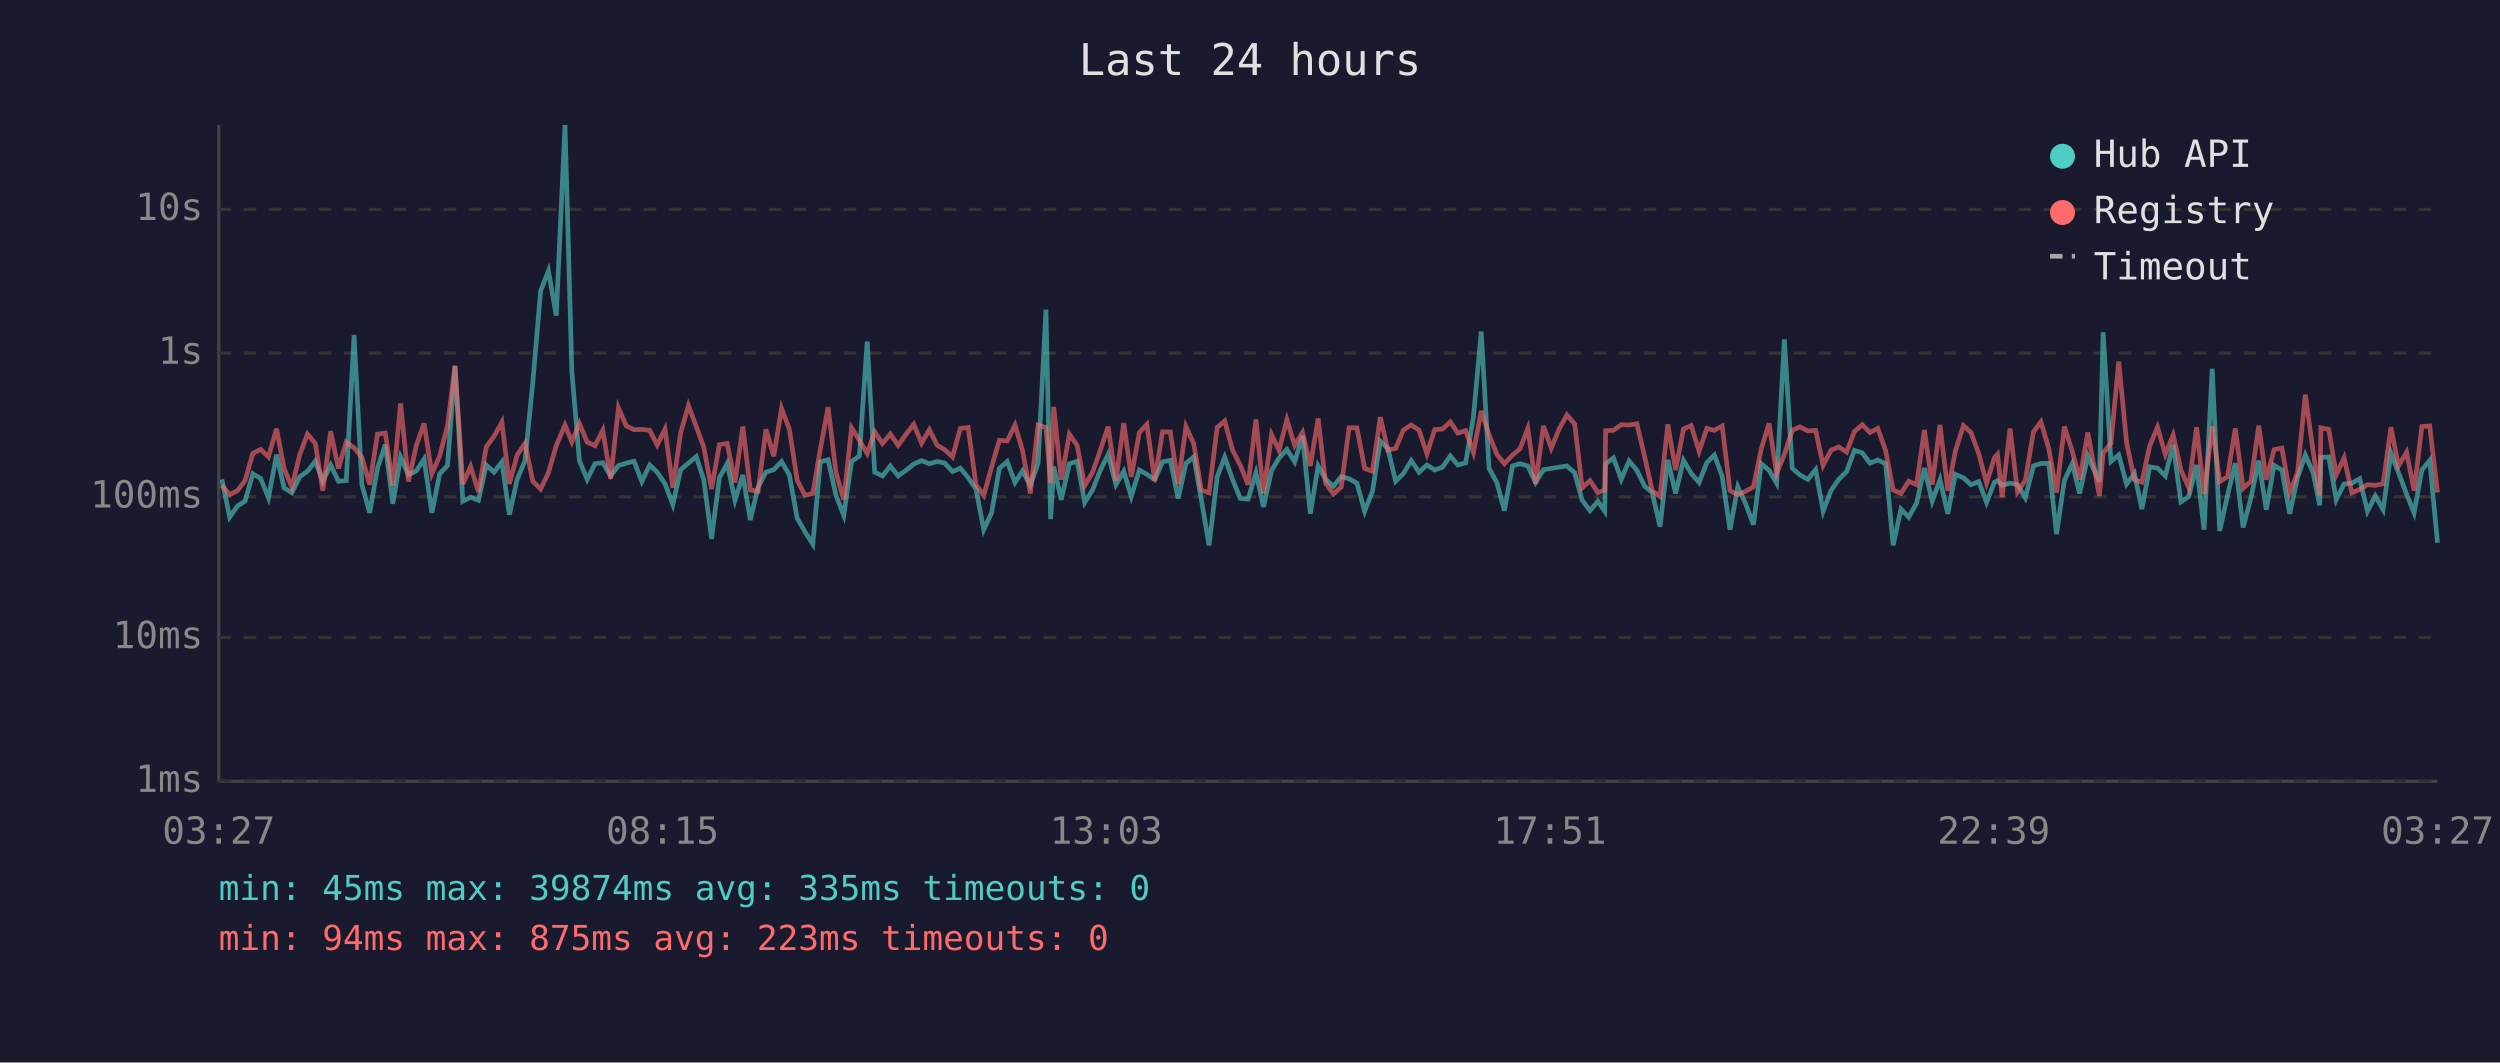
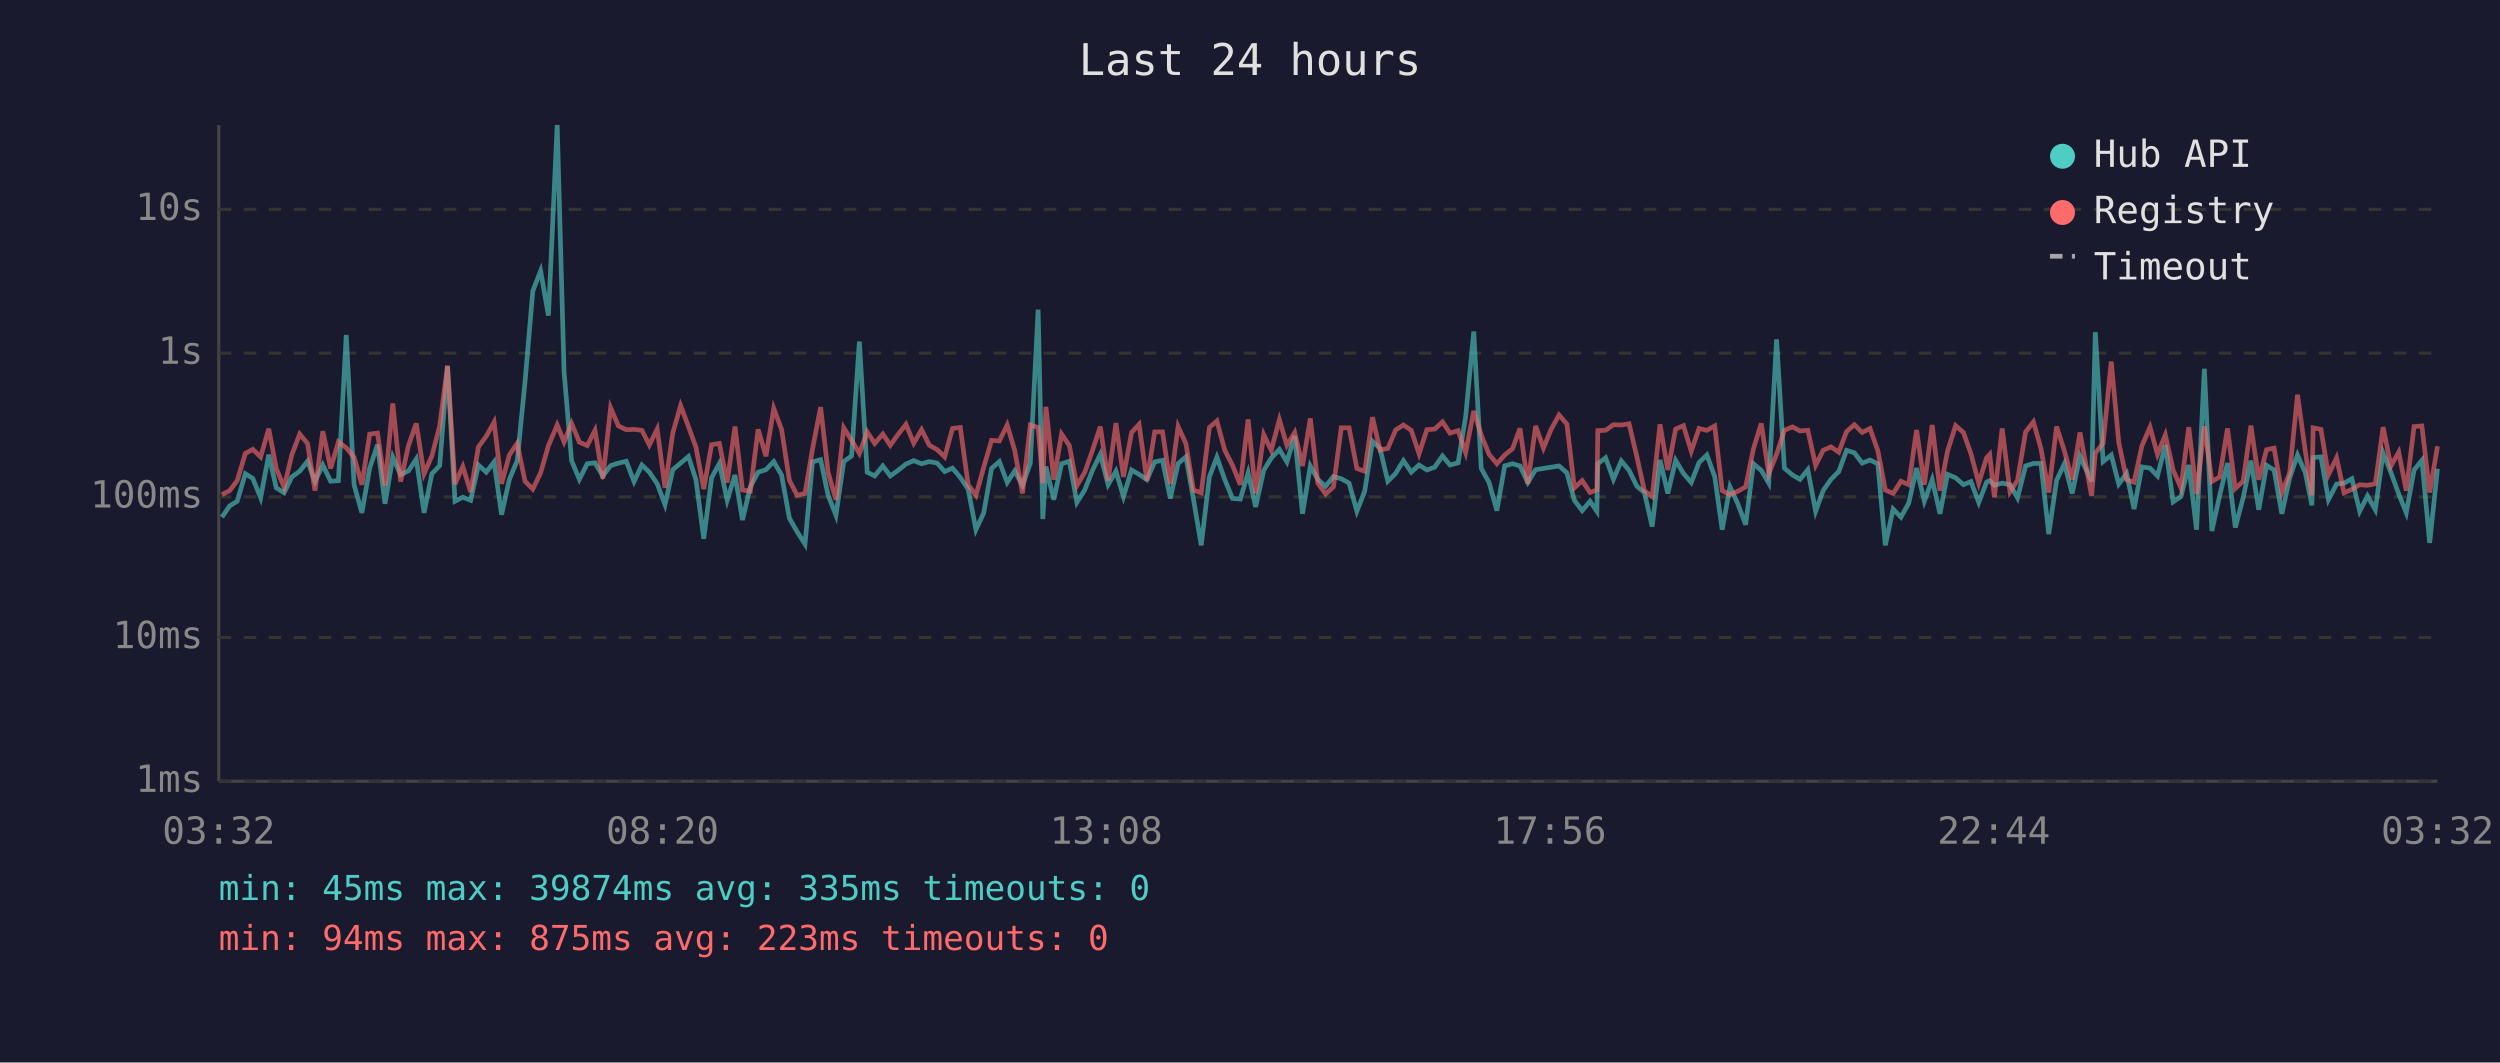
<svg xmlns="http://www.w3.org/2000/svg" viewBox="0 0 800 340" font-family="monospace" font-size="12">
  <rect width="800" height="340" fill="#1a1a2e" />
  <text x="400" y="24" fill="#e0e0e0" font-size="14" text-anchor="middle">Last 24 hours</text>
  <line x1="70" y1="40" x2="70" y2="250" stroke="#444" stroke-width="1" />
  <line x1="70" y1="250" x2="780" y2="250" stroke="#444" stroke-width="1" />
  <line x1="70" y1="250" x2="780" y2="250" stroke="#333" stroke-width="1" stroke-dasharray="4" />
  <text x="65" y="250" fill="#888" text-anchor="end" dominant-baseline="middle">1ms</text>
  <line x1="70" y1="204" x2="780" y2="204" stroke="#333" stroke-width="1" stroke-dasharray="4" />
  <text x="65" y="204" fill="#888" text-anchor="end" dominant-baseline="middle">10ms</text>
  <line x1="70" y1="159" x2="780" y2="159" stroke="#333" stroke-width="1" stroke-dasharray="4" />
  <text x="65" y="159" fill="#888" text-anchor="end" dominant-baseline="middle">100ms</text>
  <line x1="70" y1="113" x2="780" y2="113" stroke="#333" stroke-width="1" stroke-dasharray="4" />
  <text x="65" y="113" fill="#888" text-anchor="end" dominant-baseline="middle">1s</text>
  <line x1="70" y1="67" x2="780" y2="67" stroke="#333" stroke-width="1" stroke-dasharray="4" />
  <text x="65" y="67" fill="#888" text-anchor="end" dominant-baseline="middle">10s</text>
-   <text x="70" y="270" fill="#888" text-anchor="middle">03:27</text>
-   <text x="212" y="270" fill="#888" text-anchor="middle">08:15</text>
-   <text x="354" y="270" fill="#888" text-anchor="middle">13:03</text>
-   <text x="496" y="270" fill="#888" text-anchor="middle">17:51</text>
-   <text x="638" y="270" fill="#888" text-anchor="middle">22:39</text>
-   <text x="780" y="270" fill="#888" text-anchor="middle">03:27</text>
-   <polyline points="71.0,153.4 73.5,165.5 76.0,161.9 78.4,160.4 80.9,151.6 83.4,153.1 85.9,159.3 88.5,145.5 90.9,156.1 93.4,157.7 95.9,152.6 98.4,150.8 100.9,147.6 103.3,154.0 105.8,148.8 108.3,154.0 110.8,153.8 113.3,107.2 115.8,155.1 118.3,164.1 120.8,149.8 123.3,142.3 125.7,161.2 128.2,146.3 130.7,151.9 133.2,150.7 135.7,146.9 138.2,164.1 140.7,151.6 143.2,149.0 145.6,117.2 148.1,160.4 150.6,159.1 153.1,160.1 155.6,148.8 158.1,151.1 160.6,147.8 163.0,164.7 165.5,153.4 168.0,147.4 170.5,122.3 173.0,93.1 175.5,86.7 178.0,101.0 180.8,40.0 183.0,119.0 185.4,147.4 187.9,153.4 190.4,148.4 192.9,148.1 195.4,152.3 197.9,149.0 200.4,148.2 202.9,147.6 205.4,154.1 207.9,148.8 210.3,151.1 212.8,154.8 215.3,161.5 217.8,150.3 220.3,148.2 222.8,146.1 225.2,153.5 227.7,172.4 230.2,152.9 232.7,148.3 235.2,160.1 237.7,152.0 240.1,166.4 242.6,155.8 245.1,151.1 247.6,150.3 250.1,147.7 252.6,152.0 255.1,165.8 257.6,170.2 260.1,174.1 262.5,147.8 265.0,147.1 267.5,158.5 270.0,164.9 272.5,147.7 275.0,145.9 277.5,109.3 279.9,151.1 282.4,152.3 284.9,149.1 287.4,152.3 289.9,150.5 292.4,148.5 294.9,147.4 297.4,148.4 299.9,147.7 302.3,148.2 304.8,150.9 307.3,149.8 309.8,152.8 312.3,156.5 314.8,169.5 317.3,164.1 319.8,149.9 322.3,147.7 324.8,154.4 327.2,150.7 329.7,155.3 332.2,148.2 334.7,99.1 336.2,166.1 337.2,149.3 339.6,159.9 342.2,148.4 344.7,147.6 347.1,160.8 349.6,156.8 352.1,150.5 354.6,145.4 357.1,155.1 359.6,150.8 362.0,158.9 364.6,150.4 367.0,151.8 369.5,153.5 372.0,147.8 374.5,147.3 377.0,159.5 379.5,148.3 382.0,146.2 384.4,159.7 386.9,174.5 389.5,152.6 391.9,146.3 394.4,153.4 396.9,159.5 399.4,159.7 401.9,151.3 404.3,162.2 406.9,150.5 409.3,146.6 411.8,143.8 414.3,147.8 416.8,139.5 419.3,164.4 421.8,149.1 424.2,153.4 426.7,155.6 429.2,152.5 431.7,153.2 434.2,154.6 436.7,163.6 439.2,157.2 441.7,141.2 444.1,143.5 446.6,154.0 449.1,151.5 451.6,147.4 454.1,151.1 456.6,148.8 459.1,150.4 461.6,149.5 464.1,145.9 466.5,148.8 469.0,148.1 471.5,133.4 474.0,106.1 476.5,149.9 479.0,154.4 481.4,163.4 484.0,149.1 486.4,148.4 488.9,149.1 491.4,154.4 493.9,150.3 496.4,149.9 498.9,149.5 501.4,149.1 503.9,151.3 506.3,160.1 508.8,163.4 511.3,160.4 513.5,163.6 513.8,148.4 516.3,146.5 518.8,153.4 521.3,147.5 523.8,150.5 526.3,155.6 528.7,157.6 531.2,168.5 533.7,147.2 536.2,157.9 538.7,147.3 541.2,151.5 543.7,154.4 546.2,148.0 548.6,145.6 551.1,152.5 553.6,169.5 556.1,155.8 558.6,161.2 561.1,167.9 563.6,148.4 566.1,150.5 568.5,154.6 571.0,108.6 573.5,149.8 576.0,152.0 578.5,153.4 581.0,150.3 583.4,163.6 585.9,157.0 588.4,153.4 590.9,150.9 593.4,144.1 595.9,144.9 598.4,148.2 600.9,147.2 603.4,148.4 605.8,174.5 608.3,162.9 610.8,165.5 613.3,161.0 615.8,149.8 618.3,160.4 620.8,153.5 623.3,164.4 625.7,151.8 628.3,152.9 630.7,155.1 633.2,154.1 635.7,160.8 638.2,154.3 639.2,153.8 640.7,155.3 643.2,154.6 645.6,155.1 648.1,159.3 650.7,149.1 653.1,148.3 655.6,148.3 658.1,170.9 660.6,153.7 663.1,148.4 665.5,157.9 668.1,146.0 671.8,154.1 673.0,106.3 675.5,147.7 678.0,145.6 680.5,154.9 683.0,151.5 685.4,162.9 687.9,149.4 690.4,149.8 692.9,152.3 695.4,142.4 697.9,160.6 700.4,158.9 702.9,148.8 705.3,169.5 707.9,118.0 710.3,169.9 712.8,158.5 715.3,148.2 717.8,168.8 720.3,159.3 722.8,147.4 725.2,163.1 727.7,148.9 730.2,150.4 732.7,164.4 735.2,152.9 737.7,145.6 740.2,151.3 742.3,161.7 742.7,146.4 745.2,146.2 747.6,159.9 750.1,154.9 752.6,154.6 755.1,153.2 757.6,163.6 760.1,158.7 762.6,163.1 765.1,145.0 767.5,151.2 770.1,158.1 772.5,164.1 775.0,150.4 777.5,147.3 780.0,173.7" fill="none" stroke="#4ecdc4" stroke-width="1.5" opacity="0.6" />
-   <polyline points="71.0,155.3 73.5,158.3 76.0,157.0 78.4,153.8 80.9,145.1 83.4,143.8 85.9,146.2 88.5,137.2 90.9,149.9 93.4,155.9 95.9,145.5 98.4,138.9 100.9,141.9 103.3,157.0 105.8,138.0 108.3,149.9 110.8,141.4 113.3,143.3 115.8,146.3 118.3,155.1 120.8,138.9 123.3,138.6 125.7,155.4 128.2,129.1 130.7,154.1 133.2,142.6 135.7,135.5 138.2,151.6 140.7,145.9 143.2,136.3 145.6,117.0 148.1,154.9 150.6,149.3 153.1,157.4 155.6,143.0 158.1,139.6 160.6,135.1 163.0,154.8 165.5,145.6 168.0,141.9 170.5,154.0 173.0,156.5 175.5,151.3 178.0,142.6 180.8,136.0 183.0,141.4 185.4,135.5 187.9,141.5 190.4,142.6 192.9,137.7 195.4,153.2 197.9,130.5 200.4,136.3 202.9,137.5 205.4,137.4 207.9,137.7 210.3,142.4 212.8,137.3 215.3,156.1 217.8,138.5 220.3,129.8 222.8,136.5 225.2,143.1 227.7,156.5 230.2,142.3 232.7,141.9 235.2,154.4 237.7,136.5 240.1,156.8 242.6,157.2 245.1,137.4 247.6,146.0 250.1,130.7 252.6,137.4 255.1,153.7 257.6,158.5 260.1,157.9 262.5,143.7 265.0,130.3 267.5,151.2 270.0,159.9 272.5,136.9 275.0,140.9 277.5,145.1 279.9,138.2 282.4,141.9 284.9,138.9 287.4,142.5 289.9,139.0 292.4,135.8 294.9,141.8 297.4,137.5 299.9,142.5 302.3,143.9 304.8,146.2 307.3,137.1 309.8,136.8 312.3,155.1 314.8,158.5 317.3,149.5 319.8,140.9 322.3,141.1 324.8,136.0 327.2,144.1 329.7,157.9 332.2,136.0 334.7,136.8 336.2,154.6 337.2,130.2 339.6,153.5 342.2,138.9 344.7,142.6 347.1,155.4 349.6,151.2 352.1,144.1 354.6,136.5 357.1,153.8 359.6,135.4 362.0,152.6 364.6,138.4 367.0,135.8 369.5,153.8 372.0,138.2 374.5,138.2 377.0,154.9 379.5,136.5 382.0,142.0 384.4,156.8 386.9,157.7 389.5,136.8 391.9,134.7 394.4,144.0 396.9,148.9 399.4,155.1 401.9,134.2 404.3,157.9 406.9,139.1 409.3,144.1 411.8,134.3 414.3,142.5 416.8,138.4 419.3,149.1 421.8,133.9 424.2,154.6 426.7,158.1 429.2,155.8 431.7,136.9 434.2,136.9 436.7,149.9 439.2,150.8 441.7,133.5 444.1,144.0 446.6,143.5 449.1,137.6 451.6,136.0 454.1,137.7 456.6,145.2 459.1,137.5 461.6,137.3 464.1,135.0 466.5,138.6 469.0,137.8 471.5,144.8 474.0,131.5 476.5,139.2 479.0,145.4 481.4,148.4 484.0,145.6 486.4,143.6 488.9,137.1 491.4,154.8 493.9,136.3 496.4,143.4 498.9,137.3 501.4,132.8 503.9,135.7 506.3,156.1 508.8,153.8 511.3,157.6 513.5,156.8 513.8,137.8 516.3,137.7 518.8,135.9 521.3,136.0 523.8,135.6 526.3,146.2 528.7,157.0 531.2,158.9 533.7,135.8 536.2,150.4 538.7,137.3 541.2,136.2 543.7,144.4 546.2,137.1 548.6,137.7 551.1,136.3 553.6,157.0 556.1,158.3 558.6,157.2 561.1,155.8 563.6,143.6 566.1,135.5 568.5,151.6 571.0,145.4 573.5,137.7 576.0,136.6 578.5,137.9 581.0,137.7 583.4,148.9 585.9,144.1 588.4,143.0 590.9,144.7 593.4,138.1 595.9,135.9 598.4,138.4 600.9,137.1 603.4,144.2 605.8,156.8 608.3,157.9 610.8,154.0 613.3,155.1 615.8,137.6 618.3,155.1 620.8,136.0 623.3,157.0 625.7,144.4 628.3,136.2 630.7,138.4 633.2,145.2 635.7,154.6 638.2,146.5 639.2,145.4 640.7,159.1 643.2,137.1 645.6,157.4 648.1,153.7 650.7,138.2 653.1,135.0 655.6,143.5 658.1,157.6 660.6,136.5 663.1,144.3 665.5,153.5 668.1,138.4 671.8,158.7 673.0,145.0 675.5,141.8 678.0,115.7 680.5,141.6 683.0,153.5 685.4,154.3 687.9,142.7 690.4,136.7 692.9,145.4 695.4,139.2 697.9,150.4 700.4,156.1 702.9,136.7 705.3,158.1 707.9,136.4 710.3,154.1 712.8,152.6 715.3,137.1 717.8,156.3 720.3,154.0 722.8,136.2 725.2,153.5 727.7,143.9 730.2,143.4 732.7,157.6 735.2,151.3 737.7,126.3 740.2,144.4 742.3,158.5 742.7,136.9 745.2,137.4 747.6,151.9 750.1,146.5 752.6,157.7 755.1,156.6 757.6,155.1 760.1,155.3 762.6,154.8 765.1,136.7 767.5,149.1 770.1,144.7 772.5,157.0 775.0,136.5 777.5,136.3 780.0,157.6" fill="none" stroke="#ff6b6b" stroke-width="1.5" opacity="0.6" />
+   <text x="70" y="270" fill="#888" text-anchor="middle">03:32</text>
+   <text x="212" y="270" fill="#888" text-anchor="middle">08:20</text>
+   <text x="354" y="270" fill="#888" text-anchor="middle">13:08</text>
+   <text x="496" y="270" fill="#888" text-anchor="middle">17:56</text>
+   <text x="638" y="270" fill="#888" text-anchor="middle">22:44</text>
+   <text x="780" y="270" fill="#888" text-anchor="middle">03:32</text>
+   <polyline points="71.0,165.5 73.5,161.9 75.9,160.4 78.5,151.6 80.9,153.1 83.4,159.3 86.0,145.5 88.4,156.1 90.9,157.7 93.4,152.6 95.9,150.8 98.4,147.6 100.8,154.0 103.3,148.8 105.8,154.0 108.3,153.8 110.8,107.2 113.3,155.1 115.8,164.1 118.3,149.8 120.8,142.3 123.2,161.2 125.7,146.3 128.2,151.9 130.7,150.7 133.2,146.9 135.7,164.1 138.2,151.6 140.7,149.0 143.2,117.2 145.6,160.4 148.1,159.1 150.6,160.1 153.1,148.8 155.6,151.1 158.1,147.8 160.5,164.7 163.0,153.4 165.5,147.4 168.0,122.3 170.5,93.1 173.0,86.7 175.5,101.0 178.3,40.0 180.5,119.0 182.9,147.4 185.4,153.4 187.9,148.4 190.4,148.1 192.9,152.3 195.4,149.0 197.9,148.2 200.4,147.6 202.9,154.1 205.4,148.8 207.8,151.1 210.3,154.8 212.8,161.5 215.3,150.3 217.8,148.2 220.3,146.1 222.7,153.5 225.2,172.4 227.7,152.9 230.2,148.3 232.7,160.1 235.2,152.0 237.6,166.4 240.1,155.8 242.6,151.1 245.1,150.3 247.6,147.7 250.1,152.0 252.6,165.8 255.1,170.2 257.6,174.1 260.0,147.8 262.6,147.1 265.0,158.5 267.5,164.9 270.0,147.7 272.5,145.9 275.0,109.3 277.5,151.1 279.9,152.3 282.5,149.1 284.9,152.3 287.4,150.5 289.9,148.5 292.4,147.4 294.9,148.4 297.4,147.7 299.9,148.2 302.3,150.9 304.8,149.8 307.3,152.8 309.8,156.5 312.3,169.5 314.8,164.1 317.3,149.9 319.8,147.7 322.3,154.4 324.7,150.7 327.2,155.3 329.7,148.2 332.2,99.1 333.7,166.1 334.7,149.3 337.2,159.9 339.7,148.4 342.2,147.6 344.6,160.8 347.1,156.8 349.6,150.5 352.1,145.4 354.6,155.1 357.1,150.8 359.5,158.9 362.1,150.4 364.5,151.8 367.0,153.5 369.5,147.8 372.0,147.3 374.5,159.5 377.0,148.3 379.5,146.2 381.9,159.7 384.4,174.5 387.0,152.6 389.4,146.3 391.9,153.4 394.4,159.5 396.9,159.7 399.4,151.3 401.8,162.2 404.4,150.5 406.8,146.6 409.4,143.8 411.8,147.8 414.3,139.5 416.8,164.4 419.3,149.1 421.7,153.4 424.2,155.6 426.7,152.5 429.2,153.2 431.7,154.6 434.2,163.6 436.7,157.2 439.2,141.2 441.6,143.5 444.1,154.0 446.6,151.5 449.1,147.4 451.6,151.1 454.1,148.8 456.6,150.4 459.1,149.5 461.6,145.9 464.0,148.8 466.6,148.1 469.0,133.4 471.6,106.1 474.0,149.9 476.5,154.4 479.0,163.4 481.5,149.1 484.0,148.4 486.4,149.1 488.9,154.4 491.4,150.3 493.9,149.9 496.4,149.5 498.9,149.1 501.4,151.3 503.8,160.1 506.3,163.4 508.8,160.4 511.0,163.6 511.3,148.4 513.8,146.5 516.3,153.4 518.8,147.5 521.3,150.5 523.8,155.6 526.2,157.6 528.7,168.5 531.2,147.2 533.7,157.9 536.2,147.3 538.7,151.5 541.2,154.4 543.7,148.0 546.2,145.6 548.7,152.5 551.1,169.5 553.6,155.8 556.1,161.2 558.6,167.9 561.1,148.4 563.6,150.5 566.0,154.6 568.5,108.6 571.0,149.8 573.6,152.0 576.0,153.4 578.5,150.3 581.0,163.6 583.4,157.0 585.9,153.4 588.4,150.9 590.9,144.1 593.4,144.9 595.9,148.2 598.4,147.2 600.9,148.4 603.3,174.5 605.8,162.9 608.3,165.5 610.8,161.0 613.3,149.8 615.8,160.4 618.3,153.5 620.8,164.4 623.2,151.8 625.8,152.9 628.3,155.1 630.7,154.1 633.2,160.8 635.7,154.3 636.7,153.8 638.2,155.3 640.7,154.6 643.2,155.1 645.6,159.3 648.2,149.1 650.7,148.3 653.1,148.3 655.6,170.9 658.1,153.7 660.6,148.4 663.1,157.9 665.6,146.0 669.3,154.1 670.5,106.3 673.0,147.7 675.6,145.6 678.0,154.9 680.5,151.5 682.9,162.9 685.4,149.4 688.0,149.8 690.4,152.3 692.9,142.4 695.4,160.6 697.9,158.9 700.4,148.8 702.9,169.5 705.4,118.0 707.8,169.9 710.3,158.5 712.8,148.2 715.3,168.8 717.8,159.3 720.3,147.4 722.8,163.1 725.3,148.9 727.7,150.4 730.2,164.4 732.7,152.9 735.2,145.6 737.7,151.3 739.8,161.7 740.2,146.4 742.7,146.2 745.1,159.9 747.7,154.9 750.1,154.6 752.6,153.2 755.1,163.6 757.6,158.7 760.1,163.1 762.6,145.0 765.1,151.2 767.6,158.1 770.0,164.1 772.5,150.4 775.0,147.3 777.5,173.7 780.0,150.0" fill="none" stroke="#4ecdc4" stroke-width="1.5" opacity="0.6" />
+   <polyline points="71.0,158.3 73.5,157.0 75.9,153.8 78.5,145.1 80.9,143.8 83.4,146.2 86.0,137.2 88.4,149.9 90.9,155.9 93.4,145.5 95.9,138.9 98.4,141.9 100.8,157.0 103.3,138.0 105.8,149.9 108.3,141.4 110.8,143.3 113.3,146.3 115.8,155.1 118.3,138.9 120.8,138.6 123.2,155.4 125.7,129.1 128.2,154.1 130.7,142.6 133.2,135.5 135.7,151.6 138.2,145.9 140.7,136.3 143.2,117.0 145.6,154.9 148.1,149.3 150.6,157.4 153.1,143.0 155.6,139.6 158.1,135.1 160.5,154.8 163.0,145.6 165.5,141.9 168.0,154.0 170.5,156.5 173.0,151.3 175.5,142.6 178.3,136.0 180.5,141.4 182.9,135.5 185.4,141.5 187.9,142.6 190.4,137.7 192.9,153.2 195.4,130.5 197.9,136.3 200.4,137.5 202.9,137.4 205.4,137.7 207.8,142.4 210.3,137.3 212.8,156.1 215.3,138.5 217.8,129.8 220.3,136.5 222.7,143.1 225.2,156.5 227.7,142.3 230.2,141.9 232.7,154.4 235.2,136.5 237.6,156.8 240.1,157.2 242.6,137.4 245.1,146.0 247.6,130.7 250.1,137.4 252.6,153.7 255.1,158.5 257.6,157.9 260.0,143.7 262.6,130.3 265.0,151.2 267.5,159.9 270.0,136.9 272.5,140.9 275.0,145.1 277.5,138.2 279.9,141.9 282.5,138.9 284.9,142.5 287.4,139.0 289.9,135.8 292.4,141.8 294.9,137.5 297.4,142.5 299.9,143.9 302.3,146.2 304.8,137.1 307.3,136.8 309.8,155.1 312.3,158.5 314.8,149.5 317.3,140.9 319.8,141.1 322.3,136.0 324.7,144.1 327.2,157.9 329.7,136.0 332.2,136.8 333.7,154.6 334.7,130.2 337.2,153.5 339.7,138.9 342.2,142.6 344.6,155.4 347.1,151.2 349.6,144.1 352.1,136.5 354.6,153.8 357.1,135.4 359.5,152.6 362.1,138.4 364.5,135.8 367.0,153.8 369.5,138.2 372.0,138.2 374.5,154.9 377.0,136.5 379.5,142.0 381.9,156.8 384.4,157.7 387.0,136.8 389.4,134.7 391.9,144.0 394.4,148.9 396.9,155.1 399.4,134.2 401.8,157.9 404.4,139.1 406.8,144.1 409.4,134.3 411.8,142.5 414.3,138.4 416.8,149.1 419.3,133.9 421.7,154.6 424.2,158.1 426.7,155.8 429.2,136.9 431.7,136.9 434.2,149.9 436.7,150.8 439.2,133.5 441.6,144.0 444.1,143.5 446.6,137.6 449.1,136.0 451.6,137.7 454.1,145.2 456.6,137.5 459.1,137.3 461.6,135.0 464.0,138.6 466.6,137.8 469.0,144.8 471.6,131.5 474.0,139.2 476.5,145.4 479.0,148.4 481.5,145.6 484.0,143.6 486.4,137.1 488.9,154.8 491.4,136.3 493.9,143.4 496.4,137.3 498.9,132.8 501.4,135.7 503.8,156.1 506.3,153.8 508.8,157.6 511.0,156.8 511.3,137.8 513.8,137.7 516.3,135.9 518.8,136.0 521.3,135.6 523.8,146.2 526.2,157.0 528.7,158.9 531.2,135.8 533.7,150.4 536.2,137.3 538.7,136.2 541.2,144.4 543.7,137.1 546.2,137.7 548.7,136.3 551.1,157.0 553.6,158.3 556.1,157.2 558.6,155.8 561.1,143.6 563.6,135.5 566.0,151.6 568.5,145.4 571.0,137.7 573.6,136.6 576.0,137.9 578.5,137.7 581.0,148.9 583.4,144.1 585.9,143.0 588.4,144.7 590.9,138.1 593.4,135.9 595.9,138.4 598.4,137.1 600.9,144.2 603.3,156.8 605.8,157.9 608.3,154.0 610.8,155.1 613.3,137.6 615.8,155.1 618.3,136.0 620.8,157.0 623.2,144.4 625.8,136.2 628.3,138.4 630.7,145.2 633.2,154.6 635.7,146.5 636.7,145.4 638.2,159.1 640.7,137.1 643.2,157.4 645.6,153.7 648.2,138.2 650.7,135.0 653.1,143.5 655.6,157.6 658.1,136.5 660.6,144.3 663.1,153.5 665.6,138.4 669.3,158.7 670.5,145.0 673.0,141.8 675.6,115.7 678.0,141.6 680.5,153.5 682.9,154.3 685.4,142.7 688.0,136.7 690.4,145.4 692.9,139.2 695.4,150.4 697.9,156.1 700.4,136.7 702.9,158.1 705.4,136.4 707.8,154.1 710.3,152.6 712.8,137.1 715.3,156.3 717.8,154.0 720.3,136.2 722.8,153.5 725.3,143.9 727.7,143.4 730.2,157.6 732.7,151.3 735.2,126.3 737.7,144.4 739.8,158.5 740.2,136.9 742.7,137.4 745.1,151.9 747.7,146.5 750.1,157.7 752.6,156.6 755.1,155.1 757.6,155.3 760.1,154.8 762.6,136.7 765.1,149.1 767.6,144.7 770.0,157.0 772.5,136.5 775.0,136.3 777.5,157.6 780.0,142.8" fill="none" stroke="#ff6b6b" stroke-width="1.5" opacity="0.6" />
  <circle cx="660" cy="50" r="4" fill="#4ecdc4" />
  <text x="670" y="50" fill="#e0e0e0" dominant-baseline="middle">Hub API</text>
  <circle cx="660" cy="68" r="4" fill="#ff6b6b" />
  <text x="670" y="68" fill="#e0e0e0" dominant-baseline="middle">Registry</text>
  <line x1="656" y1="82" x2="664" y2="82" stroke="#e0e0e0" stroke-width="1.5" stroke-dasharray="4,3" opacity="0.7" />
  <text x="670" y="86" fill="#e0e0e0" dominant-baseline="middle">Timeout</text>
  <text x="70" y="288" fill="#4ecdc4" font-size="11">min: 45ms  max: 39874ms  avg: 335ms  timeouts: 0</text>
  <text x="70" y="304" fill="#ff6b6b" font-size="11">min: 94ms  max: 875ms  avg: 223ms  timeouts: 0</text>
</svg>
